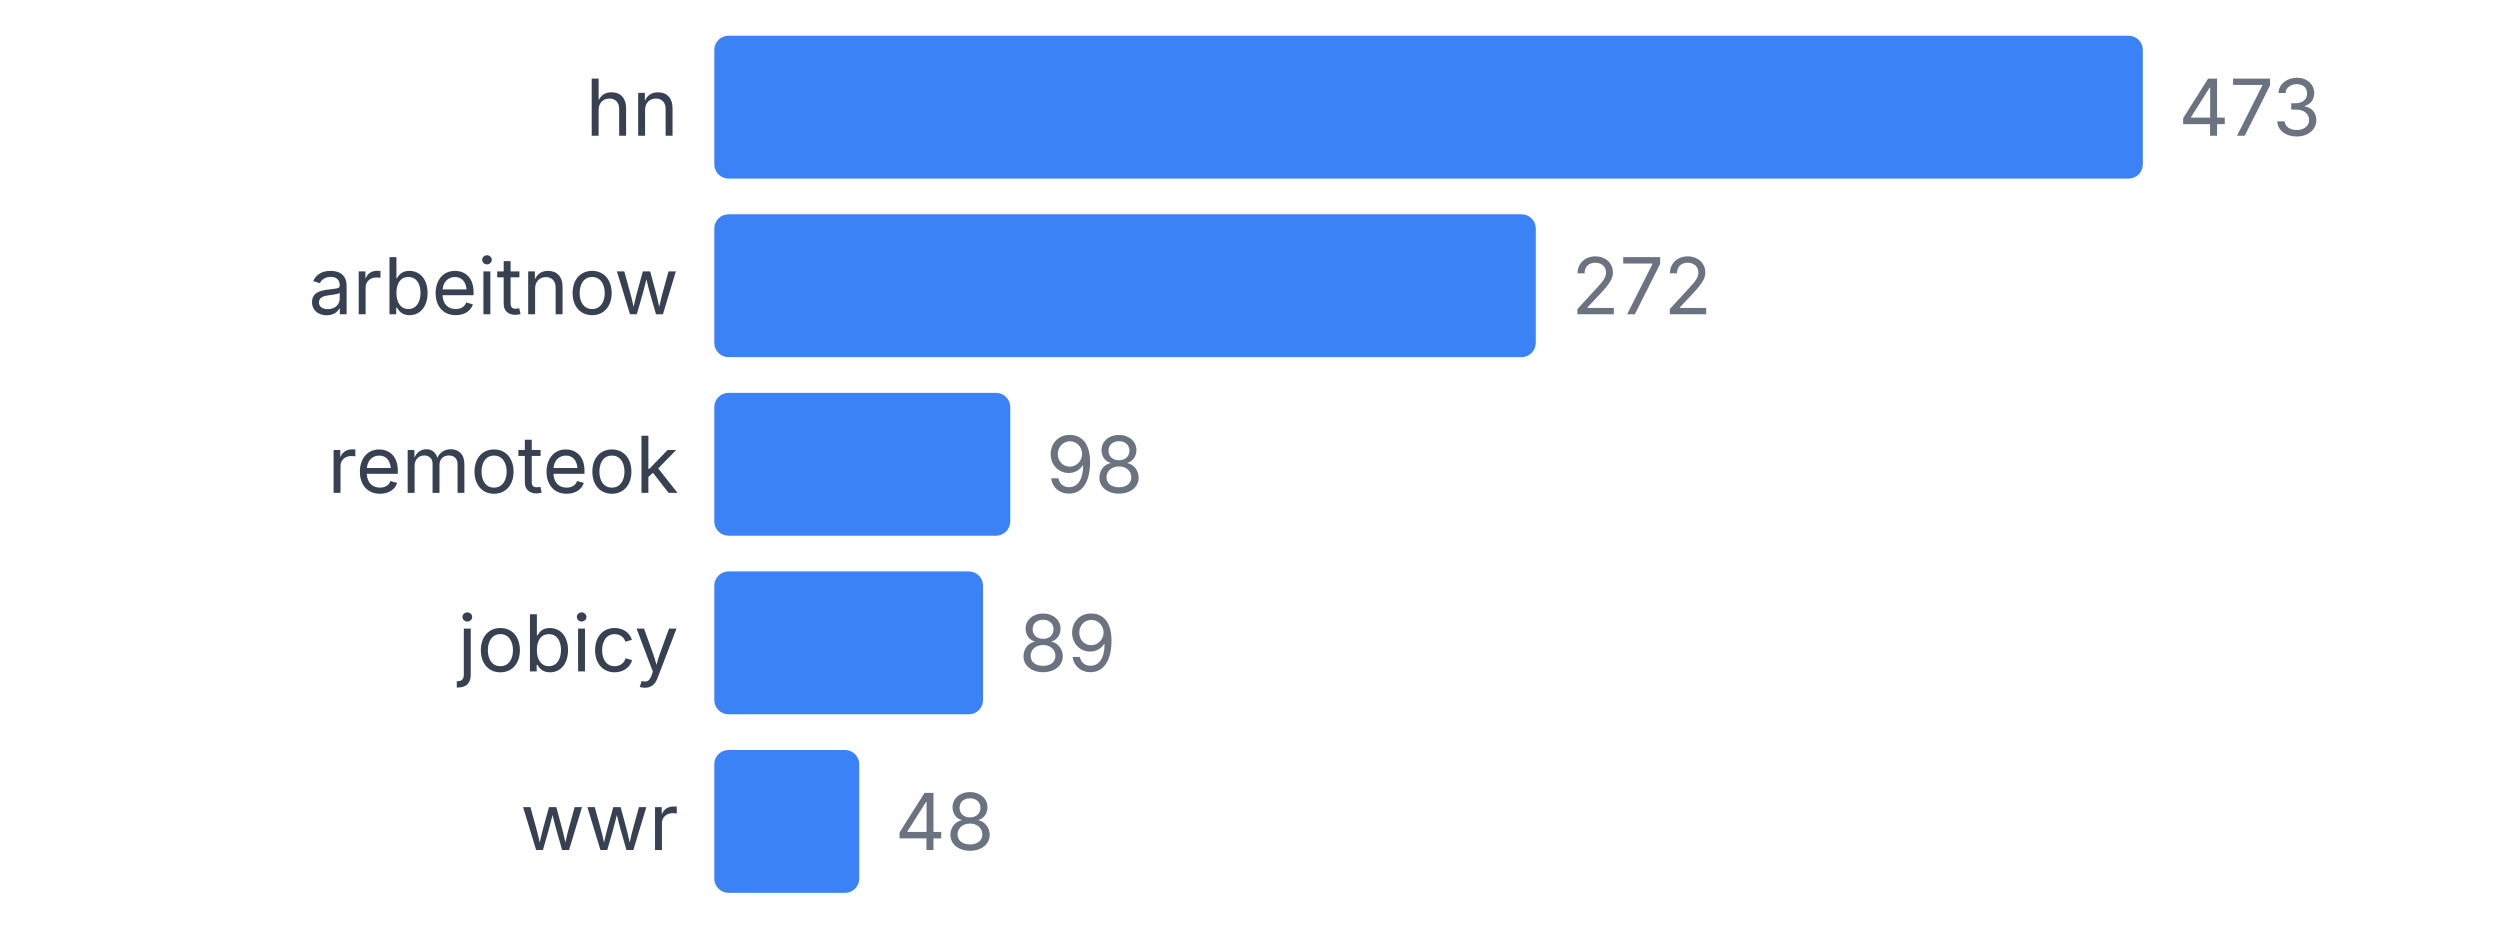
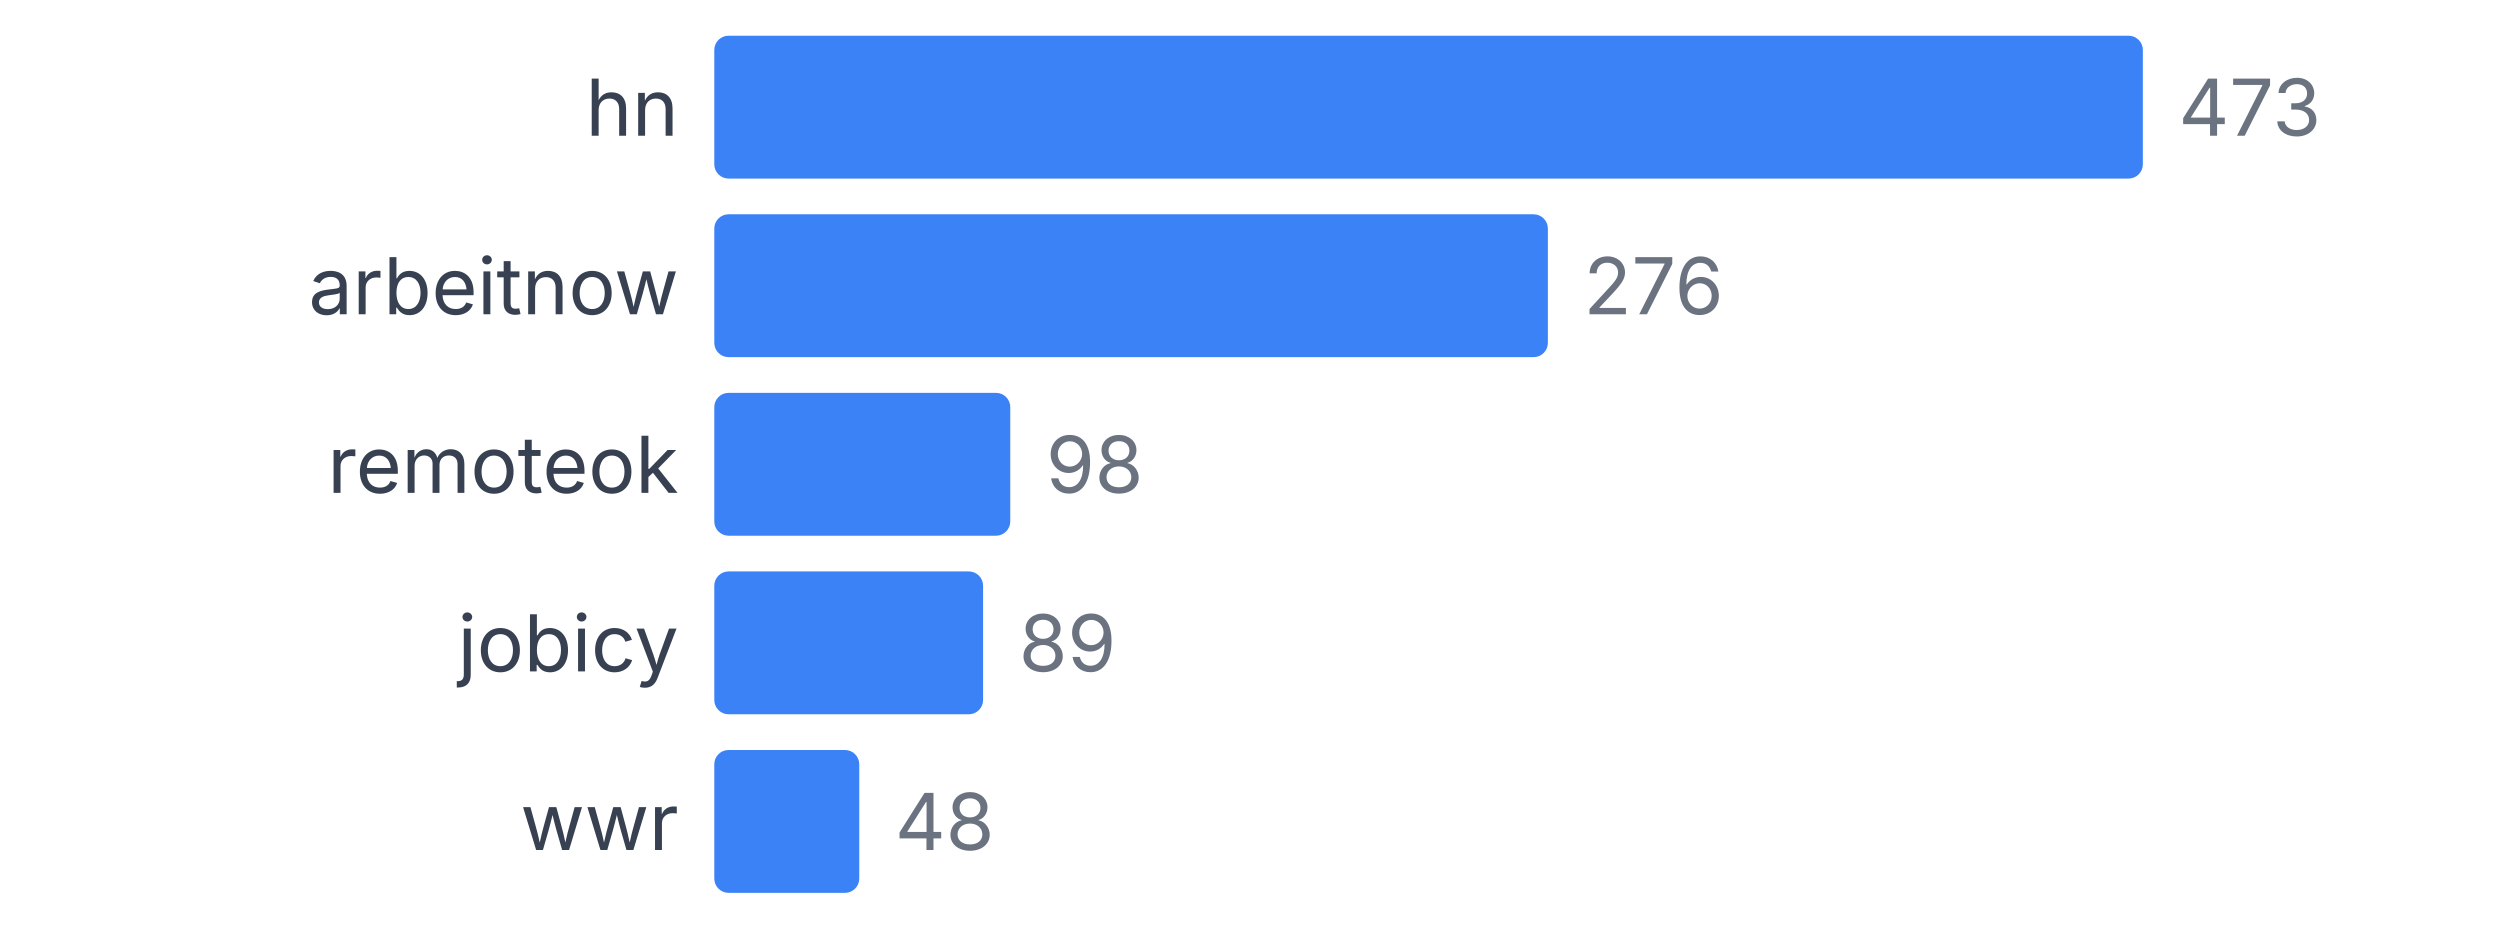
<svg xmlns="http://www.w3.org/2000/svg" width="350" height="130" viewBox="0 0 350 130">
  <style>
    text { font-family: system-ui, -apple-system, sans-serif; }
  </style>
  <text x="95" y="19" text-anchor="end" font-size="11" fill="#374151">hn</text>
  <rect x="100" y="5" width="200" height="20" fill="#3b82f6" rx="2" />
  <text x="305" y="19" font-size="11" fill="#6b7280">473</text>
  <text x="95" y="44" text-anchor="end" font-size="11" fill="#374151">arbeitnow</text>
-   <rect x="100" y="30" width="115.011" height="20" fill="#3b82f6" rx="2" />
-   <text x="220.011" y="44" font-size="11" fill="#6b7280">272</text>
+   <rect x="100" y="30" width="116.702" height="20" fill="#3b82f6" rx="2" />
+   <text x="221.702" y="44" font-size="11" fill="#6b7280">276</text>
  <text x="95" y="69" text-anchor="end" font-size="11" fill="#374151">remoteok</text>
  <rect x="100" y="55" width="41.438" height="20" fill="#3b82f6" rx="2" />
  <text x="146.438" y="69" font-size="11" fill="#6b7280">98</text>
  <text x="95" y="94" text-anchor="end" font-size="11" fill="#374151">jobicy</text>
  <rect x="100" y="80" width="37.632" height="20" fill="#3b82f6" rx="2" />
  <text x="142.632" y="94" font-size="11" fill="#6b7280">89</text>
  <text x="95" y="119" text-anchor="end" font-size="11" fill="#374151">wwr</text>
  <rect x="100" y="105" width="20.296" height="20" fill="#3b82f6" rx="2" />
  <text x="125.296" y="119" font-size="11" fill="#6b7280">48</text>
</svg>
